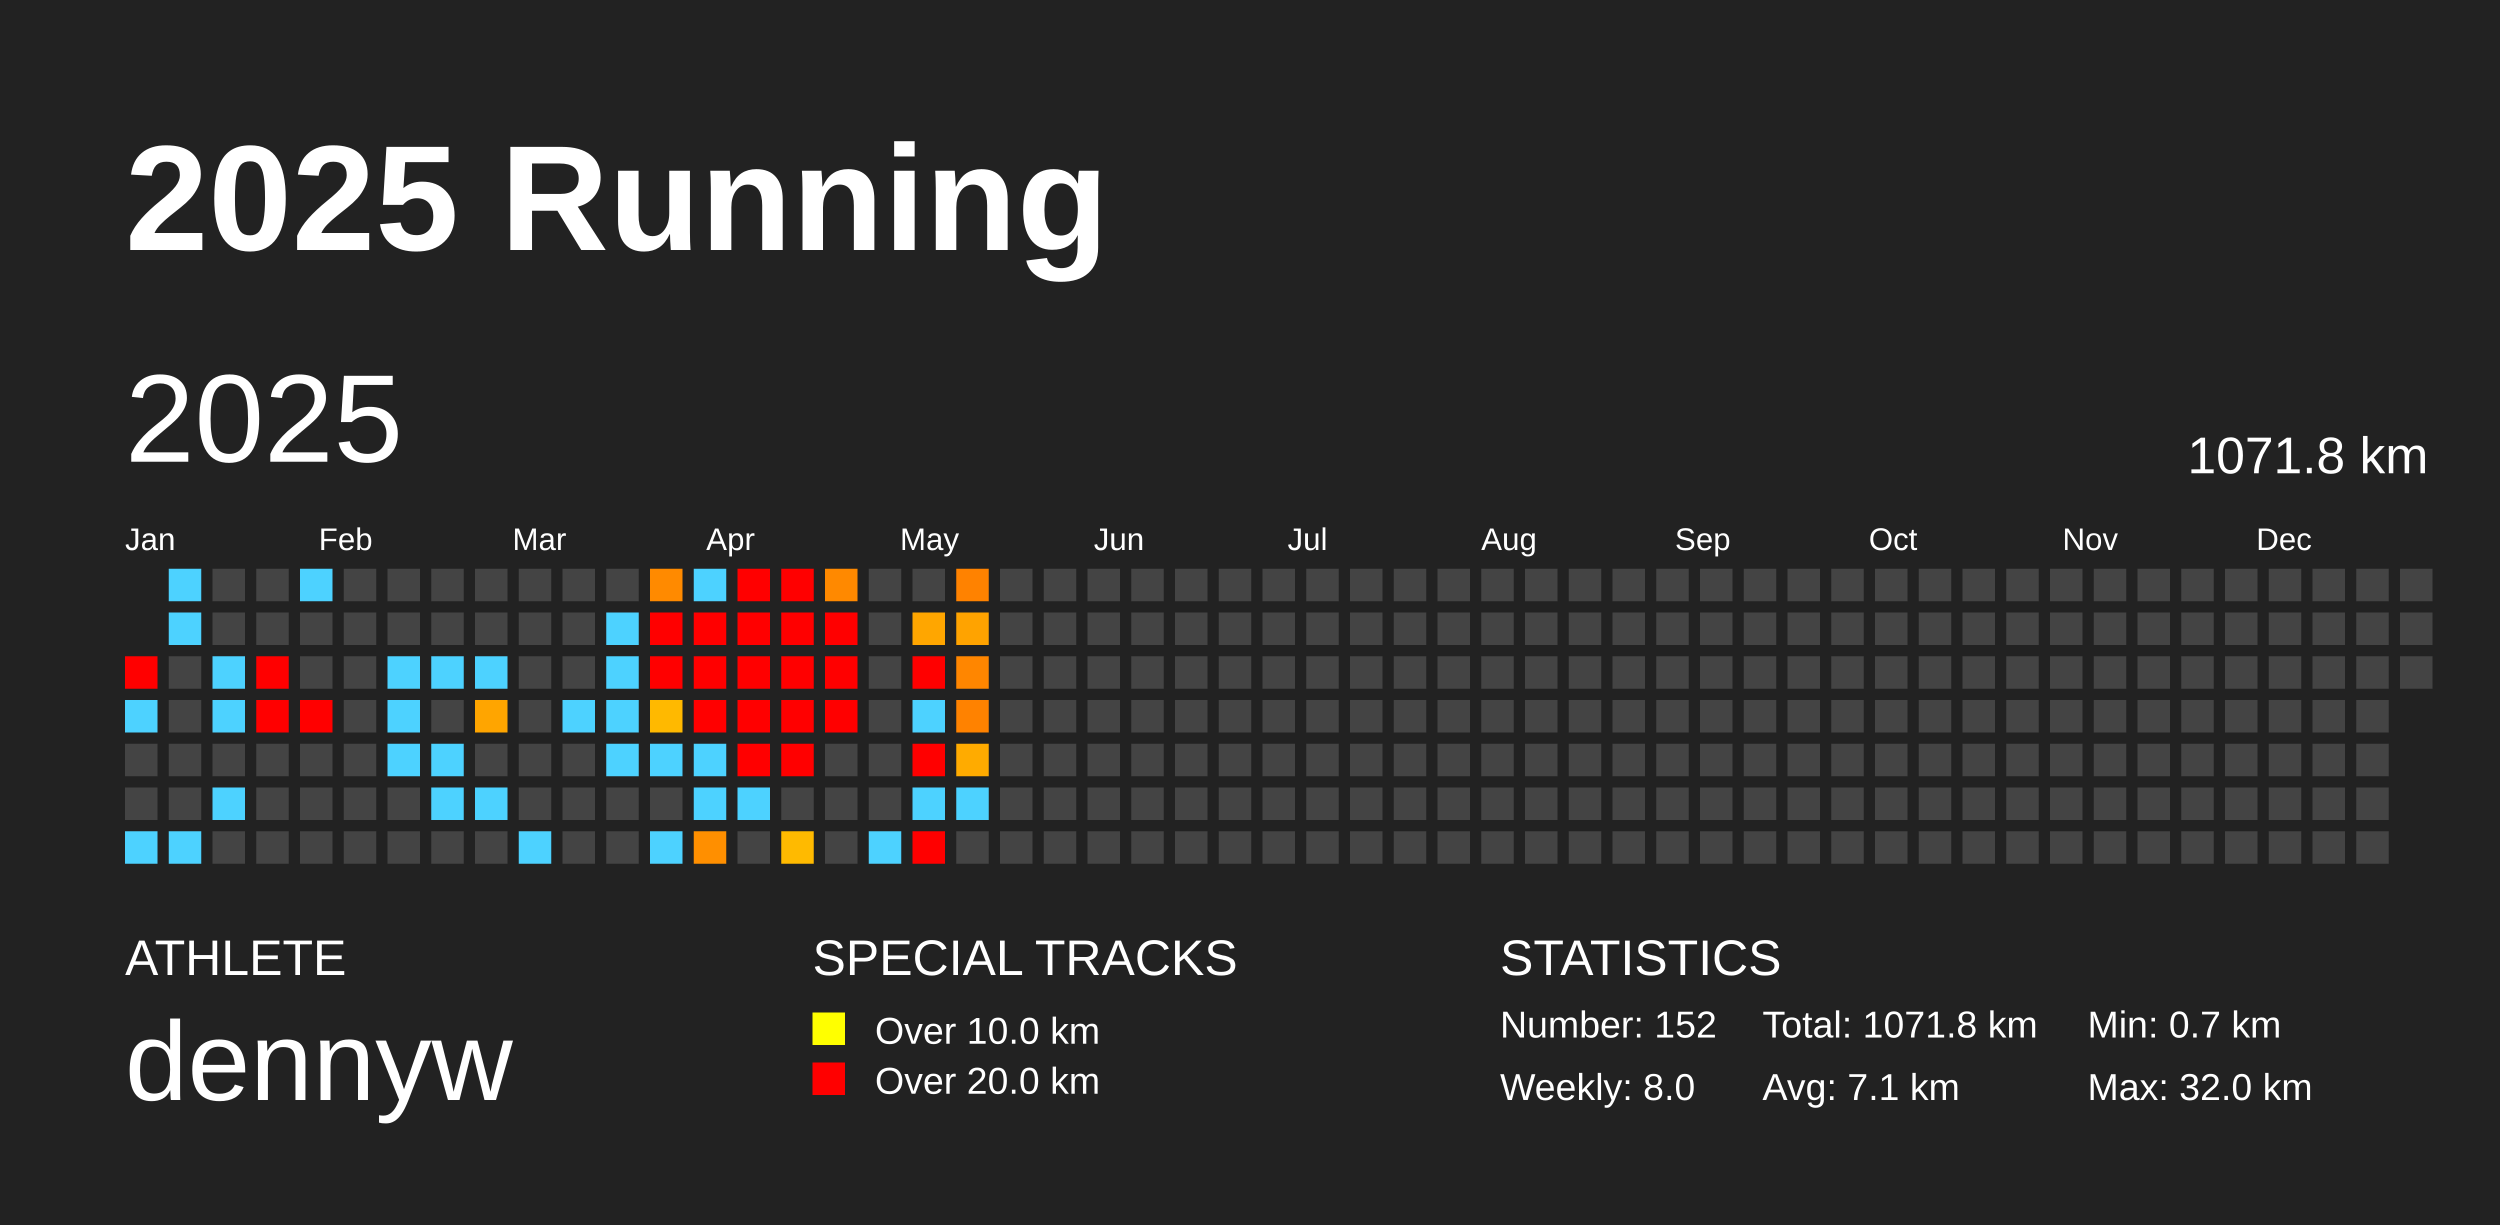
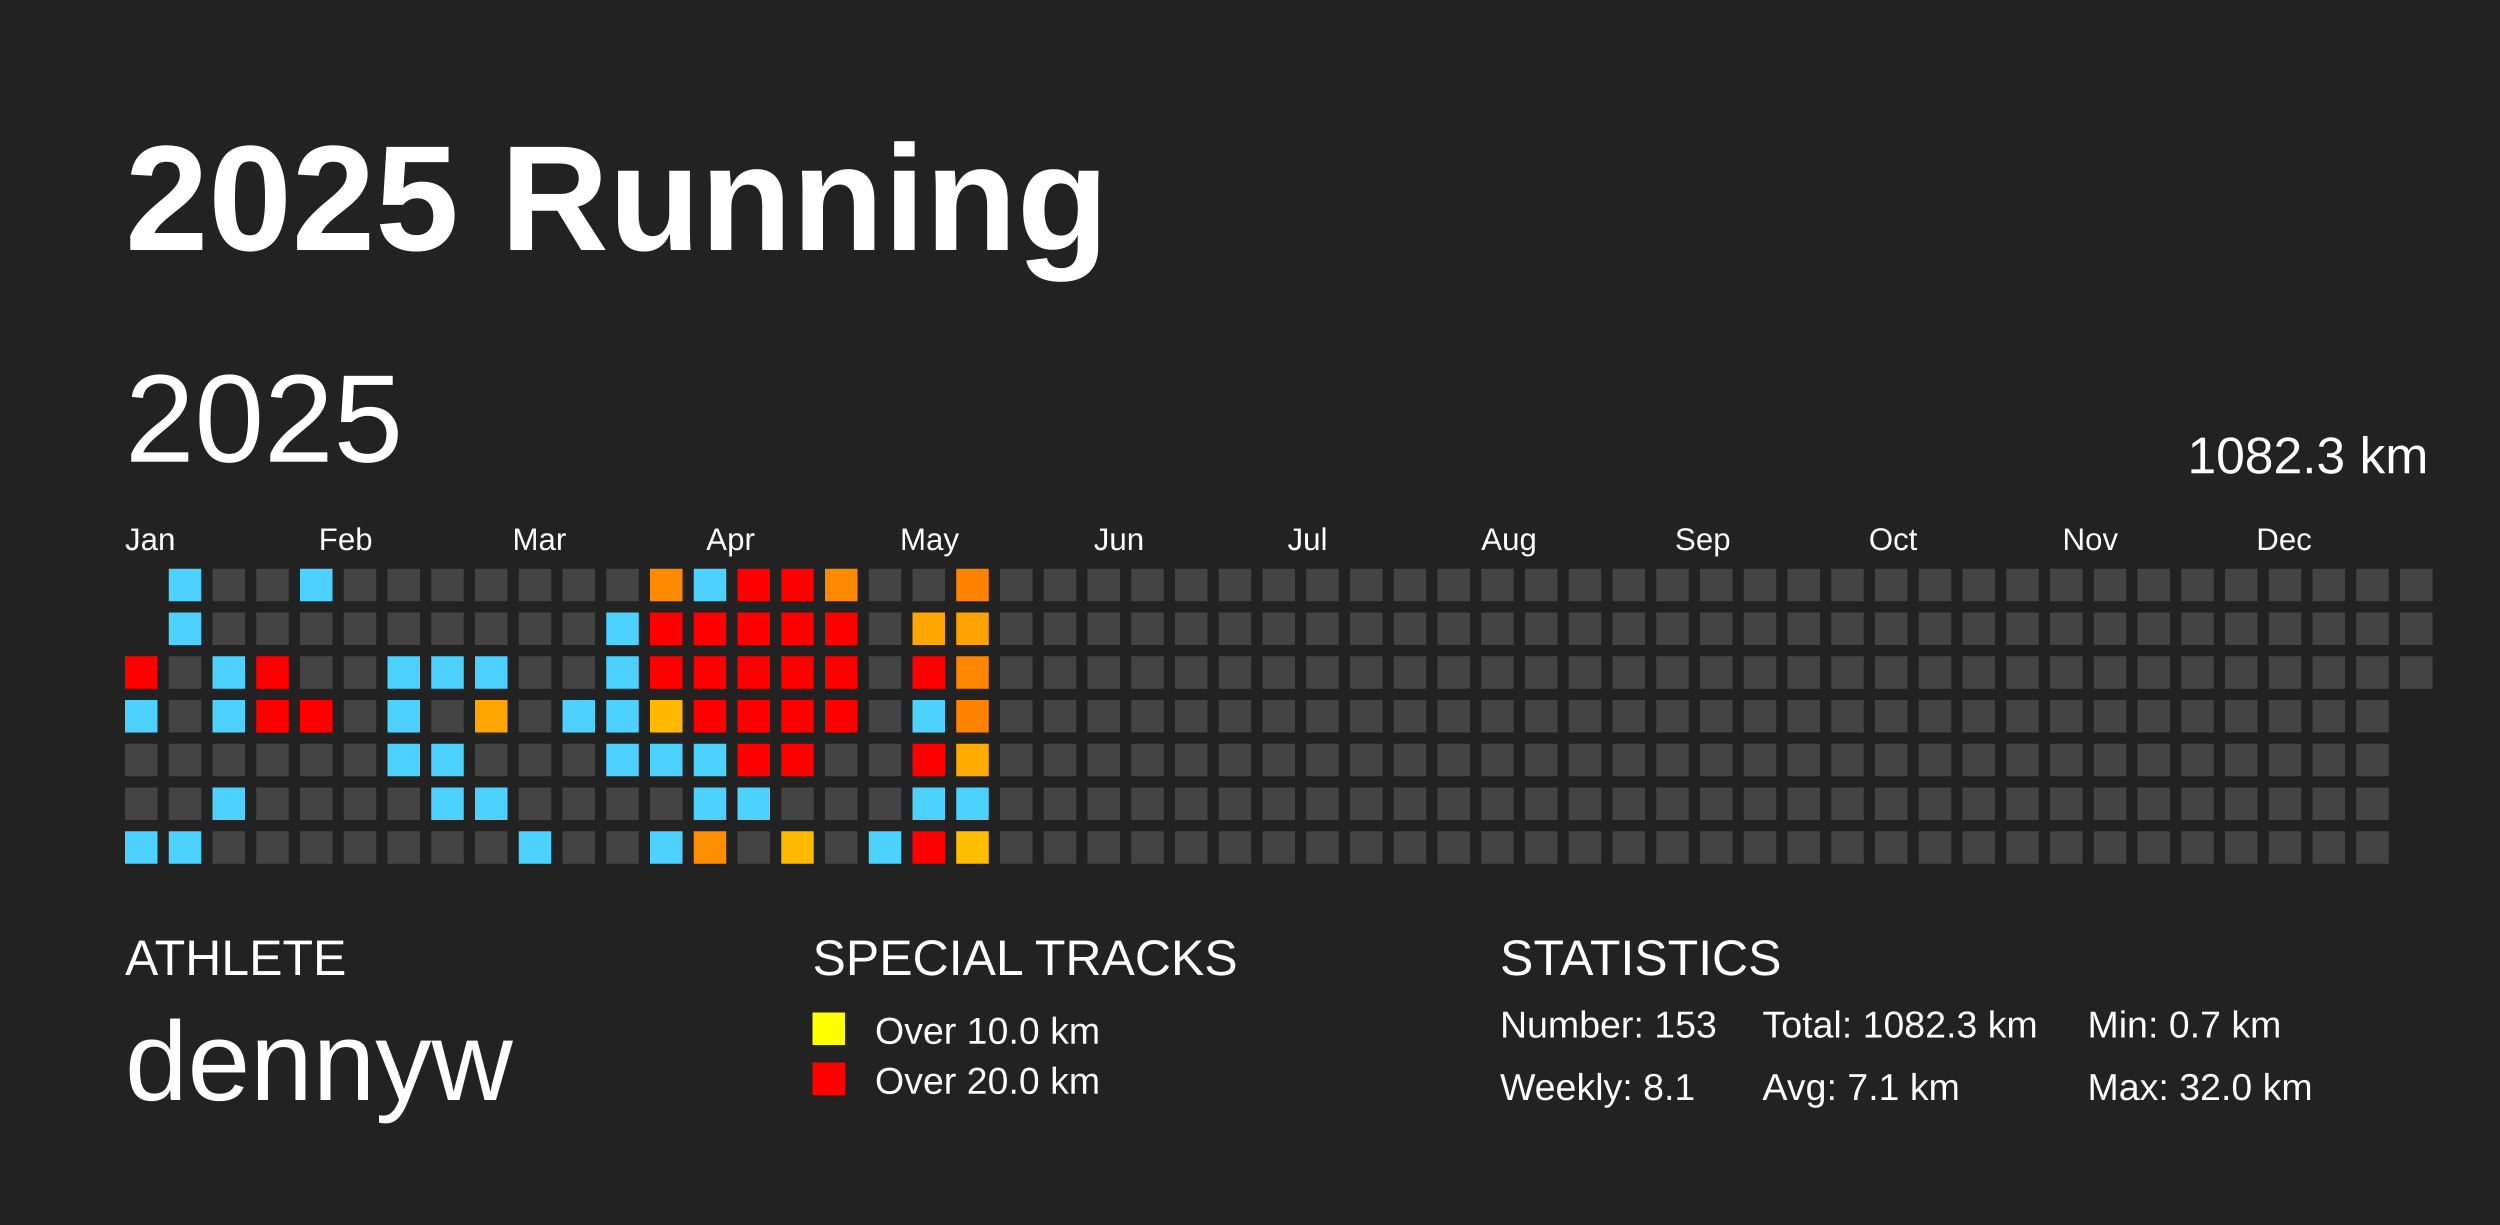
<svg xmlns="http://www.w3.org/2000/svg" baseProfile="full" height="98mm" version="1.1" viewBox="0,0,200,98" width="200mm">
  <defs />
  <rect fill="#222222" height="98" width="200" x="0" y="0" />
  <text fill="#FFFFFF" style="font-size:12px; font-family:Arial; font-weight:bold;" x="10" y="20">2025 Running</text>
  <text fill="#FFFFFF" style="font-size:4px; font-family:Arial" x="10" y="78">ATHLETE</text>
  <text fill="#FFFFFF" style="font-size:9px; font-family:Arial" x="10" y="88">dennyw</text>
  <text fill="#FFFFFF" style="font-size:4px; font-family:Arial" x="65" y="78">SPECIAL TRACKS</text>
  <rect fill="yellow" height="2.6" width="2.6" x="65" y="81" />
  <text fill="#FFFFFF" style="font-size:3px; font-family:Arial" x="70" y="83.5">Over 10.0 km</text>
  <rect fill="red" height="2.6" width="2.6" x="65" y="85" />
  <text fill="#FFFFFF" style="font-size:3px; font-family:Arial" x="70" y="87.5">Over 20.0 km</text>
  <text fill="#FFFFFF" style="font-size:4px; font-family:Arial" x="120" y="78">STATISTICS</text>
-   <text fill="#FFFFFF" style="font-size:3px; font-family:Arial" x="120" y="83">Number: 152</text>
-   <text fill="#FFFFFF" style="font-size:3px; font-family:Arial" x="120" y="88">Weekly: 8.0</text>
-   <text fill="#FFFFFF" style="font-size:3px; font-family:Arial" x="141" y="83">Total: 1071.8 km</text>
+   <text fill="#FFFFFF" style="font-size:3px; font-family:Arial" x="120" y="83">Number: 153</text>
+   <text fill="#FFFFFF" style="font-size:3px; font-family:Arial" x="120" y="88">Weekly: 8.1</text>
+   <text fill="#FFFFFF" style="font-size:3px; font-family:Arial" x="141" y="83">Total: 1082.3 km</text>
  <text fill="#FFFFFF" style="font-size:3px; font-family:Arial" x="141" y="88">Avg: 7.1 km</text>
  <text fill="#FFFFFF" style="font-size:3px; font-family:Arial" x="167" y="83">Min: 0.7 km</text>
  <text fill="#FFFFFF" style="font-size:3px; font-family:Arial" x="167" y="88">Max: 32.0 km</text>
  <text dominant-baseline="hanging" fill="#FFFFFF" style="font-size:10.0px; font-family:Arial;" x="10" y="30">2025</text>
-   <text dominant-baseline="hanging" fill="#FFFFFF" style="font-size:4.125px; font-family:Arial;" x="175" y="35">1071.8 km</text>
+   <text dominant-baseline="hanging" fill="#FFFFFF" style="font-size:4.125px; font-family:Arial;" x="175" y="35">1082.3 km</text>
  <text fill="#FFFFFF" style="font-size:2.5px; font-family:Arial" x="10.0" y="44">Jan</text>
  <text fill="#FFFFFF" style="font-size:2.5px; font-family:Arial" x="25.5" y="44">Feb</text>
  <text fill="#FFFFFF" style="font-size:2.5px; font-family:Arial" x="41.0" y="44">Mar</text>
  <text fill="#FFFFFF" style="font-size:2.5px; font-family:Arial" x="56.5" y="44">Apr</text>
  <text fill="#FFFFFF" style="font-size:2.5px; font-family:Arial" x="72.0" y="44">May</text>
  <text fill="#FFFFFF" style="font-size:2.5px; font-family:Arial" x="87.5" y="44">Jun</text>
  <text fill="#FFFFFF" style="font-size:2.5px; font-family:Arial" x="103.0" y="44">Jul</text>
  <text fill="#FFFFFF" style="font-size:2.5px; font-family:Arial" x="118.5" y="44">Aug</text>
  <text fill="#FFFFFF" style="font-size:2.5px; font-family:Arial" x="134.0" y="44">Sep</text>
  <text fill="#FFFFFF" style="font-size:2.5px; font-family:Arial" x="149.5" y="44">Oct</text>
  <text fill="#FFFFFF" style="font-size:2.5px; font-family:Arial" x="165.0" y="44">Nov</text>
  <text fill="#FFFFFF" style="font-size:2.5px; font-family:Arial" x="180.5" y="44">Dec</text>
  <rect fill="red" height="2.6" width="2.6" x="10.0" y="52.5" />
  <rect fill="#4dd2ff" height="2.6" width="2.6" x="10.0" y="56.0" />
  <rect fill="#444444" height="2.6" width="2.6" x="10.0" y="59.5" />
  <rect fill="#444444" height="2.6" width="2.6" x="10.0" y="63.0" />
  <rect fill="#4dd2ff" height="2.6" width="2.6" x="10.0" y="66.5" />
  <rect fill="#4dd2ff" height="2.6" width="2.6" x="13.5" y="45.5" />
  <rect fill="#4dd2ff" height="2.6" width="2.6" x="13.5" y="49.0" />
  <rect fill="#444444" height="2.6" width="2.6" x="13.5" y="52.5" />
  <rect fill="#444444" height="2.6" width="2.6" x="13.5" y="56.0" />
  <rect fill="#444444" height="2.6" width="2.6" x="13.5" y="59.5" />
  <rect fill="#444444" height="2.6" width="2.6" x="13.5" y="63.0" />
  <rect fill="#4dd2ff" height="2.6" width="2.6" x="13.5" y="66.5" />
  <rect fill="#444444" height="2.6" width="2.6" x="17.0" y="45.5" />
  <rect fill="#444444" height="2.6" width="2.6" x="17.0" y="49.0" />
  <rect fill="#4dd2ff" height="2.6" width="2.6" x="17.0" y="52.5" />
  <rect fill="#4dd2ff" height="2.6" width="2.6" x="17.0" y="56.0" />
  <rect fill="#444444" height="2.6" width="2.6" x="17.0" y="59.5" />
  <rect fill="#4dd2ff" height="2.6" width="2.6" x="17.0" y="63.0" />
  <rect fill="#444444" height="2.6" width="2.6" x="17.0" y="66.5" />
  <rect fill="#444444" height="2.6" width="2.6" x="20.5" y="45.5" />
  <rect fill="#444444" height="2.6" width="2.6" x="20.5" y="49.0" />
  <rect fill="red" height="2.6" width="2.6" x="20.5" y="52.5" />
  <rect fill="red" height="2.6" width="2.6" x="20.5" y="56.0" />
  <rect fill="#444444" height="2.6" width="2.6" x="20.5" y="59.5" />
  <rect fill="#444444" height="2.6" width="2.6" x="20.5" y="63.0" />
  <rect fill="#444444" height="2.6" width="2.6" x="20.5" y="66.5" />
  <rect fill="#4dd2ff" height="2.6" width="2.6" x="24.0" y="45.5" />
  <rect fill="#444444" height="2.6" width="2.6" x="24.0" y="49.0" />
  <rect fill="#444444" height="2.6" width="2.6" x="24.0" y="52.5" />
  <rect fill="red" height="2.6" width="2.6" x="24.0" y="56.0" />
  <rect fill="#444444" height="2.6" width="2.6" x="24.0" y="59.5" />
  <rect fill="#444444" height="2.6" width="2.6" x="24.0" y="63.0" />
  <rect fill="#444444" height="2.6" width="2.6" x="24.0" y="66.5" />
  <rect fill="#444444" height="2.6" width="2.6" x="27.5" y="45.5" />
  <rect fill="#444444" height="2.6" width="2.6" x="27.5" y="49.0" />
  <rect fill="#444444" height="2.6" width="2.6" x="27.5" y="52.5" />
  <rect fill="#444444" height="2.6" width="2.6" x="27.5" y="56.0" />
  <rect fill="#444444" height="2.6" width="2.6" x="27.5" y="59.5" />
  <rect fill="#444444" height="2.6" width="2.6" x="27.5" y="63.0" />
  <rect fill="#444444" height="2.6" width="2.6" x="27.5" y="66.5" />
  <rect fill="#444444" height="2.6" width="2.6" x="31.0" y="45.5" />
  <rect fill="#444444" height="2.6" width="2.6" x="31.0" y="49.0" />
  <rect fill="#4dd2ff" height="2.6" width="2.6" x="31.0" y="52.5" />
  <rect fill="#4dd2ff" height="2.6" width="2.6" x="31.0" y="56.0" />
  <rect fill="#4dd2ff" height="2.6" width="2.6" x="31.0" y="59.5" />
  <rect fill="#444444" height="2.6" width="2.6" x="31.0" y="63.0" />
  <rect fill="#444444" height="2.6" width="2.6" x="31.0" y="66.5" />
  <rect fill="#444444" height="2.6" width="2.6" x="34.5" y="45.5" />
  <rect fill="#444444" height="2.6" width="2.6" x="34.5" y="49.0" />
  <rect fill="#4dd2ff" height="2.6" width="2.6" x="34.5" y="52.5" />
  <rect fill="#444444" height="2.6" width="2.6" x="34.5" y="56.0" />
  <rect fill="#4dd2ff" height="2.6" width="2.6" x="34.5" y="59.5" />
  <rect fill="#4dd2ff" height="2.6" width="2.6" x="34.5" y="63.0" />
  <rect fill="#444444" height="2.6" width="2.6" x="34.5" y="66.5" />
  <rect fill="#444444" height="2.6" width="2.6" x="38.0" y="45.5" />
  <rect fill="#444444" height="2.6" width="2.6" x="38.0" y="49.0" />
  <rect fill="#4dd2ff" height="2.6" width="2.6" x="38.0" y="52.5" />
  <rect fill="#ffa500" height="2.6" width="2.6" x="38.0" y="56.0" />
  <rect fill="#444444" height="2.6" width="2.6" x="38.0" y="59.5" />
  <rect fill="#4dd2ff" height="2.6" width="2.6" x="38.0" y="63.0" />
  <rect fill="#444444" height="2.6" width="2.6" x="38.0" y="66.5" />
  <rect fill="#444444" height="2.6" width="2.6" x="41.5" y="45.5" />
  <rect fill="#444444" height="2.6" width="2.6" x="41.5" y="49.0" />
  <rect fill="#444444" height="2.6" width="2.6" x="41.5" y="52.5" />
  <rect fill="#444444" height="2.6" width="2.6" x="41.5" y="56.0" />
  <rect fill="#444444" height="2.6" width="2.6" x="41.5" y="59.5" />
  <rect fill="#444444" height="2.6" width="2.6" x="41.5" y="63.0" />
  <rect fill="#4dd2ff" height="2.6" width="2.6" x="41.5" y="66.5" />
  <rect fill="#444444" height="2.6" width="2.6" x="45.0" y="45.5" />
  <rect fill="#444444" height="2.6" width="2.6" x="45.0" y="49.0" />
  <rect fill="#444444" height="2.6" width="2.6" x="45.0" y="52.5" />
  <rect fill="#4dd2ff" height="2.6" width="2.6" x="45.0" y="56.0" />
  <rect fill="#444444" height="2.6" width="2.6" x="45.0" y="59.5" />
  <rect fill="#444444" height="2.6" width="2.6" x="45.0" y="63.0" />
  <rect fill="#444444" height="2.6" width="2.6" x="45.0" y="66.5" />
  <rect fill="#444444" height="2.6" width="2.6" x="48.5" y="45.5" />
  <rect fill="#4dd2ff" height="2.6" width="2.6" x="48.5" y="49.0" />
  <rect fill="#4dd2ff" height="2.6" width="2.6" x="48.5" y="52.5" />
  <rect fill="#4dd2ff" height="2.6" width="2.6" x="48.5" y="56.0" />
  <rect fill="#4dd2ff" height="2.6" width="2.6" x="48.5" y="59.5" />
  <rect fill="#444444" height="2.6" width="2.6" x="48.5" y="63.0" />
  <rect fill="#444444" height="2.6" width="2.6" x="48.5" y="66.5" />
  <rect fill="#ff8a00" height="2.6" width="2.6" x="52.0" y="45.5" />
  <rect fill="red" height="2.6" width="2.6" x="52.0" y="49.0" />
  <rect fill="red" height="2.6" width="2.6" x="52.0" y="52.5" />
  <rect fill="#ffb900" height="2.6" width="2.6" x="52.0" y="56.0" />
  <rect fill="#4dd2ff" height="2.6" width="2.6" x="52.0" y="59.5" />
  <rect fill="#444444" height="2.6" width="2.6" x="52.0" y="63.0" />
  <rect fill="#4dd2ff" height="2.6" width="2.6" x="52.0" y="66.5" />
  <rect fill="#4dd2ff" height="2.6" width="2.6" x="55.5" y="45.5" />
  <rect fill="red" height="2.6" width="2.6" x="55.5" y="49.0" />
  <rect fill="red" height="2.6" width="2.6" x="55.5" y="52.5" />
  <rect fill="red" height="2.6" width="2.6" x="55.5" y="56.0" />
  <rect fill="#4dd2ff" height="2.6" width="2.6" x="55.5" y="59.5" />
  <rect fill="#4dd2ff" height="2.6" width="2.6" x="55.5" y="63.0" />
  <rect fill="#ff8f00" height="2.6" width="2.6" x="55.5" y="66.5" />
  <rect fill="red" height="2.6" width="2.6" x="59.0" y="45.5" />
  <rect fill="red" height="2.6" width="2.6" x="59.0" y="49.0" />
  <rect fill="red" height="2.6" width="2.6" x="59.0" y="52.5" />
  <rect fill="red" height="2.6" width="2.6" x="59.0" y="56.0" />
  <rect fill="red" height="2.6" width="2.6" x="59.0" y="59.5" />
  <rect fill="#4dd2ff" height="2.6" width="2.6" x="59.0" y="63.0" />
  <rect fill="#444444" height="2.6" width="2.6" x="59.0" y="66.5" />
  <rect fill="red" height="2.6" width="2.6" x="62.5" y="45.5" />
  <rect fill="red" height="2.6" width="2.6" x="62.5" y="49.0" />
  <rect fill="red" height="2.6" width="2.6" x="62.5" y="52.5" />
  <rect fill="red" height="2.6" width="2.6" x="62.5" y="56.0" />
  <rect fill="red" height="2.6" width="2.6" x="62.5" y="59.5" />
  <rect fill="#444444" height="2.6" width="2.6" x="62.5" y="63.0" />
  <rect fill="#ffba00" height="2.6" width="2.6" x="62.5" y="66.5" />
  <rect fill="#ff8900" height="2.6" width="2.6" x="66.0" y="45.5" />
  <rect fill="red" height="2.6" width="2.6" x="66.0" y="49.0" />
  <rect fill="red" height="2.6" width="2.6" x="66.0" y="52.5" />
  <rect fill="red" height="2.6" width="2.6" x="66.0" y="56.0" />
  <rect fill="#444444" height="2.6" width="2.6" x="66.0" y="59.5" />
  <rect fill="#444444" height="2.6" width="2.6" x="66.0" y="63.0" />
  <rect fill="#444444" height="2.6" width="2.6" x="66.0" y="66.5" />
  <rect fill="#444444" height="2.6" width="2.6" x="69.5" y="45.5" />
  <rect fill="#444444" height="2.6" width="2.6" x="69.5" y="49.0" />
  <rect fill="#444444" height="2.6" width="2.6" x="69.5" y="52.5" />
  <rect fill="#444444" height="2.6" width="2.6" x="69.5" y="56.0" />
  <rect fill="#444444" height="2.6" width="2.6" x="69.5" y="59.5" />
  <rect fill="#444444" height="2.6" width="2.6" x="69.5" y="63.0" />
  <rect fill="#4dd2ff" height="2.6" width="2.6" x="69.5" y="66.5" />
  <rect fill="#444444" height="2.6" width="2.6" x="73.0" y="45.5" />
  <rect fill="#ffa600" height="2.6" width="2.6" x="73.0" y="49.0" />
  <rect fill="red" height="2.6" width="2.6" x="73.0" y="52.5" />
  <rect fill="#4dd2ff" height="2.6" width="2.6" x="73.0" y="56.0" />
  <rect fill="red" height="2.6" width="2.6" x="73.0" y="59.5" />
  <rect fill="#4dd2ff" height="2.6" width="2.6" x="73.0" y="63.0" />
  <rect fill="red" height="2.6" width="2.6" x="73.0" y="66.5" />
  <rect fill="#ff8200" height="2.6" width="2.6" x="76.5" y="45.5" />
  <rect fill="#ffa300" height="2.6" width="2.6" x="76.5" y="49.0" />
  <rect fill="#ff8600" height="2.6" width="2.6" x="76.5" y="52.5" />
  <rect fill="#ff8200" height="2.6" width="2.6" x="76.5" y="56.0" />
  <rect fill="#ffab00" height="2.6" width="2.6" x="76.5" y="59.5" />
  <rect fill="#4dd2ff" height="2.6" width="2.6" x="76.5" y="63.0" />
-   <rect fill="#444444" height="2.6" width="2.6" x="76.5" y="66.5" />
+   <rect fill="#ffbd00" height="2.6" width="2.6" x="76.5" y="66.5" />
  <rect fill="#444444" height="2.6" width="2.6" x="80.0" y="45.5" />
  <rect fill="#444444" height="2.6" width="2.6" x="80.0" y="49.0" />
  <rect fill="#444444" height="2.6" width="2.6" x="80.0" y="52.5" />
  <rect fill="#444444" height="2.6" width="2.6" x="80.0" y="56.0" />
  <rect fill="#444444" height="2.6" width="2.6" x="80.0" y="59.5" />
  <rect fill="#444444" height="2.6" width="2.6" x="80.0" y="63.0" />
  <rect fill="#444444" height="2.6" width="2.6" x="80.0" y="66.5" />
  <rect fill="#444444" height="2.6" width="2.6" x="83.5" y="45.5" />
  <rect fill="#444444" height="2.6" width="2.6" x="83.5" y="49.0" />
  <rect fill="#444444" height="2.6" width="2.6" x="83.5" y="52.5" />
  <rect fill="#444444" height="2.6" width="2.6" x="83.5" y="56.0" />
  <rect fill="#444444" height="2.6" width="2.6" x="83.5" y="59.5" />
  <rect fill="#444444" height="2.6" width="2.6" x="83.5" y="63.0" />
  <rect fill="#444444" height="2.6" width="2.6" x="83.5" y="66.5" />
  <rect fill="#444444" height="2.6" width="2.6" x="87.0" y="45.5" />
  <rect fill="#444444" height="2.6" width="2.6" x="87.0" y="49.0" />
  <rect fill="#444444" height="2.6" width="2.6" x="87.0" y="52.5" />
  <rect fill="#444444" height="2.6" width="2.6" x="87.0" y="56.0" />
  <rect fill="#444444" height="2.6" width="2.6" x="87.0" y="59.5" />
  <rect fill="#444444" height="2.6" width="2.6" x="87.0" y="63.0" />
  <rect fill="#444444" height="2.6" width="2.6" x="87.0" y="66.5" />
  <rect fill="#444444" height="2.6" width="2.6" x="90.5" y="45.5" />
  <rect fill="#444444" height="2.6" width="2.6" x="90.5" y="49.0" />
  <rect fill="#444444" height="2.6" width="2.6" x="90.5" y="52.5" />
  <rect fill="#444444" height="2.6" width="2.6" x="90.5" y="56.0" />
  <rect fill="#444444" height="2.6" width="2.6" x="90.5" y="59.5" />
  <rect fill="#444444" height="2.6" width="2.6" x="90.5" y="63.0" />
  <rect fill="#444444" height="2.6" width="2.6" x="90.5" y="66.5" />
  <rect fill="#444444" height="2.6" width="2.6" x="94.0" y="45.5" />
  <rect fill="#444444" height="2.6" width="2.6" x="94.0" y="49.0" />
  <rect fill="#444444" height="2.6" width="2.6" x="94.0" y="52.5" />
  <rect fill="#444444" height="2.6" width="2.6" x="94.0" y="56.0" />
  <rect fill="#444444" height="2.6" width="2.6" x="94.0" y="59.5" />
  <rect fill="#444444" height="2.6" width="2.6" x="94.0" y="63.0" />
  <rect fill="#444444" height="2.6" width="2.6" x="94.0" y="66.5" />
  <rect fill="#444444" height="2.6" width="2.6" x="97.5" y="45.5" />
  <rect fill="#444444" height="2.6" width="2.6" x="97.5" y="49.0" />
  <rect fill="#444444" height="2.6" width="2.6" x="97.5" y="52.5" />
  <rect fill="#444444" height="2.6" width="2.6" x="97.5" y="56.0" />
  <rect fill="#444444" height="2.6" width="2.6" x="97.5" y="59.5" />
  <rect fill="#444444" height="2.6" width="2.6" x="97.5" y="63.0" />
  <rect fill="#444444" height="2.6" width="2.6" x="97.5" y="66.5" />
  <rect fill="#444444" height="2.6" width="2.6" x="101.0" y="45.5" />
  <rect fill="#444444" height="2.6" width="2.6" x="101.0" y="49.0" />
  <rect fill="#444444" height="2.6" width="2.6" x="101.0" y="52.5" />
  <rect fill="#444444" height="2.6" width="2.6" x="101.0" y="56.0" />
  <rect fill="#444444" height="2.6" width="2.6" x="101.0" y="59.5" />
  <rect fill="#444444" height="2.6" width="2.6" x="101.0" y="63.0" />
  <rect fill="#444444" height="2.6" width="2.6" x="101.0" y="66.5" />
  <rect fill="#444444" height="2.6" width="2.6" x="104.5" y="45.5" />
  <rect fill="#444444" height="2.6" width="2.6" x="104.5" y="49.0" />
  <rect fill="#444444" height="2.6" width="2.6" x="104.5" y="52.5" />
  <rect fill="#444444" height="2.6" width="2.6" x="104.5" y="56.0" />
  <rect fill="#444444" height="2.6" width="2.6" x="104.5" y="59.5" />
  <rect fill="#444444" height="2.6" width="2.6" x="104.5" y="63.0" />
  <rect fill="#444444" height="2.6" width="2.6" x="104.5" y="66.5" />
  <rect fill="#444444" height="2.6" width="2.6" x="108.0" y="45.5" />
  <rect fill="#444444" height="2.6" width="2.6" x="108.0" y="49.0" />
  <rect fill="#444444" height="2.6" width="2.6" x="108.0" y="52.5" />
  <rect fill="#444444" height="2.6" width="2.6" x="108.0" y="56.0" />
  <rect fill="#444444" height="2.6" width="2.6" x="108.0" y="59.5" />
  <rect fill="#444444" height="2.6" width="2.6" x="108.0" y="63.0" />
  <rect fill="#444444" height="2.6" width="2.6" x="108.0" y="66.5" />
  <rect fill="#444444" height="2.6" width="2.6" x="111.5" y="45.5" />
  <rect fill="#444444" height="2.6" width="2.6" x="111.5" y="49.0" />
  <rect fill="#444444" height="2.6" width="2.6" x="111.5" y="52.5" />
  <rect fill="#444444" height="2.6" width="2.6" x="111.5" y="56.0" />
  <rect fill="#444444" height="2.6" width="2.6" x="111.5" y="59.5" />
  <rect fill="#444444" height="2.6" width="2.6" x="111.5" y="63.0" />
  <rect fill="#444444" height="2.6" width="2.6" x="111.5" y="66.5" />
  <rect fill="#444444" height="2.6" width="2.6" x="115.0" y="45.5" />
  <rect fill="#444444" height="2.6" width="2.6" x="115.0" y="49.0" />
  <rect fill="#444444" height="2.6" width="2.6" x="115.0" y="52.5" />
  <rect fill="#444444" height="2.6" width="2.6" x="115.0" y="56.0" />
  <rect fill="#444444" height="2.6" width="2.6" x="115.0" y="59.5" />
  <rect fill="#444444" height="2.6" width="2.6" x="115.0" y="63.0" />
  <rect fill="#444444" height="2.6" width="2.6" x="115.0" y="66.5" />
  <rect fill="#444444" height="2.6" width="2.6" x="118.5" y="45.5" />
  <rect fill="#444444" height="2.6" width="2.6" x="118.5" y="49.0" />
  <rect fill="#444444" height="2.6" width="2.6" x="118.5" y="52.5" />
  <rect fill="#444444" height="2.6" width="2.6" x="118.5" y="56.0" />
  <rect fill="#444444" height="2.6" width="2.6" x="118.5" y="59.5" />
  <rect fill="#444444" height="2.6" width="2.6" x="118.5" y="63.0" />
  <rect fill="#444444" height="2.6" width="2.6" x="118.5" y="66.5" />
  <rect fill="#444444" height="2.6" width="2.6" x="122.0" y="45.5" />
  <rect fill="#444444" height="2.6" width="2.6" x="122.0" y="49.0" />
  <rect fill="#444444" height="2.6" width="2.6" x="122.0" y="52.5" />
  <rect fill="#444444" height="2.6" width="2.6" x="122.0" y="56.0" />
  <rect fill="#444444" height="2.6" width="2.6" x="122.0" y="59.5" />
  <rect fill="#444444" height="2.6" width="2.6" x="122.0" y="63.0" />
  <rect fill="#444444" height="2.6" width="2.6" x="122.0" y="66.5" />
  <rect fill="#444444" height="2.6" width="2.6" x="125.5" y="45.5" />
  <rect fill="#444444" height="2.6" width="2.6" x="125.5" y="49.0" />
  <rect fill="#444444" height="2.6" width="2.6" x="125.5" y="52.5" />
  <rect fill="#444444" height="2.6" width="2.6" x="125.5" y="56.0" />
  <rect fill="#444444" height="2.6" width="2.6" x="125.5" y="59.5" />
  <rect fill="#444444" height="2.6" width="2.6" x="125.5" y="63.0" />
  <rect fill="#444444" height="2.6" width="2.6" x="125.5" y="66.5" />
  <rect fill="#444444" height="2.6" width="2.6" x="129.0" y="45.5" />
  <rect fill="#444444" height="2.6" width="2.6" x="129.0" y="49.0" />
  <rect fill="#444444" height="2.6" width="2.6" x="129.0" y="52.5" />
  <rect fill="#444444" height="2.6" width="2.6" x="129.0" y="56.0" />
  <rect fill="#444444" height="2.6" width="2.6" x="129.0" y="59.5" />
  <rect fill="#444444" height="2.6" width="2.6" x="129.0" y="63.0" />
  <rect fill="#444444" height="2.6" width="2.6" x="129.0" y="66.5" />
  <rect fill="#444444" height="2.6" width="2.6" x="132.5" y="45.5" />
  <rect fill="#444444" height="2.6" width="2.6" x="132.5" y="49.0" />
  <rect fill="#444444" height="2.6" width="2.6" x="132.5" y="52.5" />
  <rect fill="#444444" height="2.6" width="2.6" x="132.5" y="56.0" />
  <rect fill="#444444" height="2.6" width="2.6" x="132.5" y="59.5" />
  <rect fill="#444444" height="2.6" width="2.6" x="132.5" y="63.0" />
  <rect fill="#444444" height="2.6" width="2.6" x="132.5" y="66.5" />
  <rect fill="#444444" height="2.6" width="2.6" x="136.0" y="45.5" />
  <rect fill="#444444" height="2.6" width="2.6" x="136.0" y="49.0" />
  <rect fill="#444444" height="2.6" width="2.6" x="136.0" y="52.5" />
  <rect fill="#444444" height="2.6" width="2.6" x="136.0" y="56.0" />
  <rect fill="#444444" height="2.6" width="2.6" x="136.0" y="59.5" />
  <rect fill="#444444" height="2.6" width="2.6" x="136.0" y="63.0" />
  <rect fill="#444444" height="2.6" width="2.6" x="136.0" y="66.5" />
  <rect fill="#444444" height="2.6" width="2.6" x="139.5" y="45.5" />
  <rect fill="#444444" height="2.6" width="2.6" x="139.5" y="49.0" />
  <rect fill="#444444" height="2.6" width="2.6" x="139.5" y="52.5" />
  <rect fill="#444444" height="2.6" width="2.6" x="139.5" y="56.0" />
  <rect fill="#444444" height="2.6" width="2.6" x="139.5" y="59.5" />
  <rect fill="#444444" height="2.6" width="2.6" x="139.5" y="63.0" />
  <rect fill="#444444" height="2.6" width="2.6" x="139.5" y="66.5" />
  <rect fill="#444444" height="2.6" width="2.6" x="143.0" y="45.5" />
  <rect fill="#444444" height="2.6" width="2.6" x="143.0" y="49.0" />
  <rect fill="#444444" height="2.6" width="2.6" x="143.0" y="52.5" />
  <rect fill="#444444" height="2.6" width="2.6" x="143.0" y="56.0" />
  <rect fill="#444444" height="2.6" width="2.6" x="143.0" y="59.5" />
  <rect fill="#444444" height="2.6" width="2.6" x="143.0" y="63.0" />
  <rect fill="#444444" height="2.6" width="2.6" x="143.0" y="66.5" />
  <rect fill="#444444" height="2.6" width="2.6" x="146.5" y="45.5" />
  <rect fill="#444444" height="2.6" width="2.6" x="146.5" y="49.0" />
  <rect fill="#444444" height="2.6" width="2.6" x="146.5" y="52.5" />
  <rect fill="#444444" height="2.6" width="2.6" x="146.5" y="56.0" />
  <rect fill="#444444" height="2.6" width="2.6" x="146.5" y="59.5" />
  <rect fill="#444444" height="2.6" width="2.6" x="146.5" y="63.0" />
  <rect fill="#444444" height="2.6" width="2.6" x="146.5" y="66.5" />
  <rect fill="#444444" height="2.6" width="2.6" x="150.0" y="45.5" />
  <rect fill="#444444" height="2.6" width="2.6" x="150.0" y="49.0" />
  <rect fill="#444444" height="2.6" width="2.6" x="150.0" y="52.5" />
  <rect fill="#444444" height="2.6" width="2.6" x="150.0" y="56.0" />
  <rect fill="#444444" height="2.6" width="2.6" x="150.0" y="59.5" />
  <rect fill="#444444" height="2.6" width="2.6" x="150.0" y="63.0" />
  <rect fill="#444444" height="2.6" width="2.6" x="150.0" y="66.5" />
  <rect fill="#444444" height="2.6" width="2.6" x="153.5" y="45.5" />
  <rect fill="#444444" height="2.6" width="2.6" x="153.5" y="49.0" />
  <rect fill="#444444" height="2.6" width="2.6" x="153.5" y="52.5" />
  <rect fill="#444444" height="2.6" width="2.6" x="153.5" y="56.0" />
  <rect fill="#444444" height="2.6" width="2.6" x="153.5" y="59.5" />
  <rect fill="#444444" height="2.6" width="2.6" x="153.5" y="63.0" />
  <rect fill="#444444" height="2.6" width="2.6" x="153.5" y="66.5" />
  <rect fill="#444444" height="2.6" width="2.6" x="157.0" y="45.5" />
  <rect fill="#444444" height="2.6" width="2.6" x="157.0" y="49.0" />
  <rect fill="#444444" height="2.6" width="2.6" x="157.0" y="52.5" />
  <rect fill="#444444" height="2.6" width="2.6" x="157.0" y="56.0" />
  <rect fill="#444444" height="2.6" width="2.6" x="157.0" y="59.5" />
  <rect fill="#444444" height="2.6" width="2.6" x="157.0" y="63.0" />
  <rect fill="#444444" height="2.6" width="2.6" x="157.0" y="66.5" />
  <rect fill="#444444" height="2.6" width="2.6" x="160.5" y="45.5" />
  <rect fill="#444444" height="2.6" width="2.6" x="160.5" y="49.0" />
  <rect fill="#444444" height="2.6" width="2.6" x="160.5" y="52.5" />
  <rect fill="#444444" height="2.6" width="2.6" x="160.5" y="56.0" />
  <rect fill="#444444" height="2.6" width="2.6" x="160.5" y="59.5" />
  <rect fill="#444444" height="2.6" width="2.6" x="160.5" y="63.0" />
  <rect fill="#444444" height="2.6" width="2.6" x="160.5" y="66.5" />
  <rect fill="#444444" height="2.6" width="2.6" x="164.0" y="45.5" />
  <rect fill="#444444" height="2.6" width="2.6" x="164.0" y="49.0" />
  <rect fill="#444444" height="2.6" width="2.6" x="164.0" y="52.5" />
  <rect fill="#444444" height="2.6" width="2.6" x="164.0" y="56.0" />
  <rect fill="#444444" height="2.6" width="2.6" x="164.0" y="59.5" />
  <rect fill="#444444" height="2.6" width="2.6" x="164.0" y="63.0" />
  <rect fill="#444444" height="2.6" width="2.6" x="164.0" y="66.5" />
  <rect fill="#444444" height="2.6" width="2.6" x="167.5" y="45.5" />
  <rect fill="#444444" height="2.6" width="2.6" x="167.5" y="49.0" />
  <rect fill="#444444" height="2.6" width="2.6" x="167.5" y="52.5" />
  <rect fill="#444444" height="2.6" width="2.6" x="167.5" y="56.0" />
  <rect fill="#444444" height="2.6" width="2.6" x="167.5" y="59.5" />
  <rect fill="#444444" height="2.6" width="2.6" x="167.5" y="63.0" />
  <rect fill="#444444" height="2.6" width="2.6" x="167.5" y="66.5" />
  <rect fill="#444444" height="2.6" width="2.6" x="171.0" y="45.5" />
  <rect fill="#444444" height="2.6" width="2.6" x="171.0" y="49.0" />
  <rect fill="#444444" height="2.6" width="2.6" x="171.0" y="52.5" />
  <rect fill="#444444" height="2.6" width="2.6" x="171.0" y="56.0" />
  <rect fill="#444444" height="2.6" width="2.6" x="171.0" y="59.5" />
  <rect fill="#444444" height="2.6" width="2.6" x="171.0" y="63.0" />
  <rect fill="#444444" height="2.6" width="2.6" x="171.0" y="66.5" />
  <rect fill="#444444" height="2.6" width="2.6" x="174.5" y="45.5" />
  <rect fill="#444444" height="2.6" width="2.6" x="174.5" y="49.0" />
  <rect fill="#444444" height="2.6" width="2.6" x="174.5" y="52.5" />
  <rect fill="#444444" height="2.6" width="2.6" x="174.5" y="56.0" />
  <rect fill="#444444" height="2.6" width="2.6" x="174.5" y="59.5" />
  <rect fill="#444444" height="2.6" width="2.6" x="174.5" y="63.0" />
  <rect fill="#444444" height="2.6" width="2.6" x="174.5" y="66.5" />
  <rect fill="#444444" height="2.6" width="2.6" x="178.0" y="45.5" />
  <rect fill="#444444" height="2.6" width="2.6" x="178.0" y="49.0" />
  <rect fill="#444444" height="2.6" width="2.6" x="178.0" y="52.5" />
  <rect fill="#444444" height="2.6" width="2.6" x="178.0" y="56.0" />
  <rect fill="#444444" height="2.6" width="2.6" x="178.0" y="59.5" />
  <rect fill="#444444" height="2.6" width="2.6" x="178.0" y="63.0" />
  <rect fill="#444444" height="2.6" width="2.6" x="178.0" y="66.5" />
  <rect fill="#444444" height="2.6" width="2.6" x="181.5" y="45.5" />
  <rect fill="#444444" height="2.6" width="2.6" x="181.5" y="49.0" />
  <rect fill="#444444" height="2.6" width="2.6" x="181.5" y="52.5" />
  <rect fill="#444444" height="2.6" width="2.6" x="181.5" y="56.0" />
  <rect fill="#444444" height="2.6" width="2.6" x="181.5" y="59.5" />
  <rect fill="#444444" height="2.6" width="2.6" x="181.5" y="63.0" />
  <rect fill="#444444" height="2.6" width="2.6" x="181.5" y="66.5" />
  <rect fill="#444444" height="2.6" width="2.6" x="185.0" y="45.5" />
  <rect fill="#444444" height="2.6" width="2.6" x="185.0" y="49.0" />
  <rect fill="#444444" height="2.6" width="2.6" x="185.0" y="52.5" />
  <rect fill="#444444" height="2.6" width="2.6" x="185.0" y="56.0" />
  <rect fill="#444444" height="2.6" width="2.6" x="185.0" y="59.5" />
  <rect fill="#444444" height="2.6" width="2.6" x="185.0" y="63.0" />
  <rect fill="#444444" height="2.6" width="2.6" x="185.0" y="66.5" />
  <rect fill="#444444" height="2.6" width="2.6" x="188.5" y="45.5" />
  <rect fill="#444444" height="2.6" width="2.6" x="188.5" y="49.0" />
  <rect fill="#444444" height="2.6" width="2.6" x="188.5" y="52.5" />
  <rect fill="#444444" height="2.6" width="2.6" x="188.5" y="56.0" />
  <rect fill="#444444" height="2.6" width="2.6" x="188.5" y="59.5" />
  <rect fill="#444444" height="2.6" width="2.6" x="188.5" y="63.0" />
  <rect fill="#444444" height="2.6" width="2.6" x="188.5" y="66.5" />
  <rect fill="#444444" height="2.6" width="2.6" x="192.0" y="45.5" />
  <rect fill="#444444" height="2.6" width="2.6" x="192.0" y="49.0" />
  <rect fill="#444444" height="2.6" width="2.6" x="192.0" y="52.5" />
</svg>
